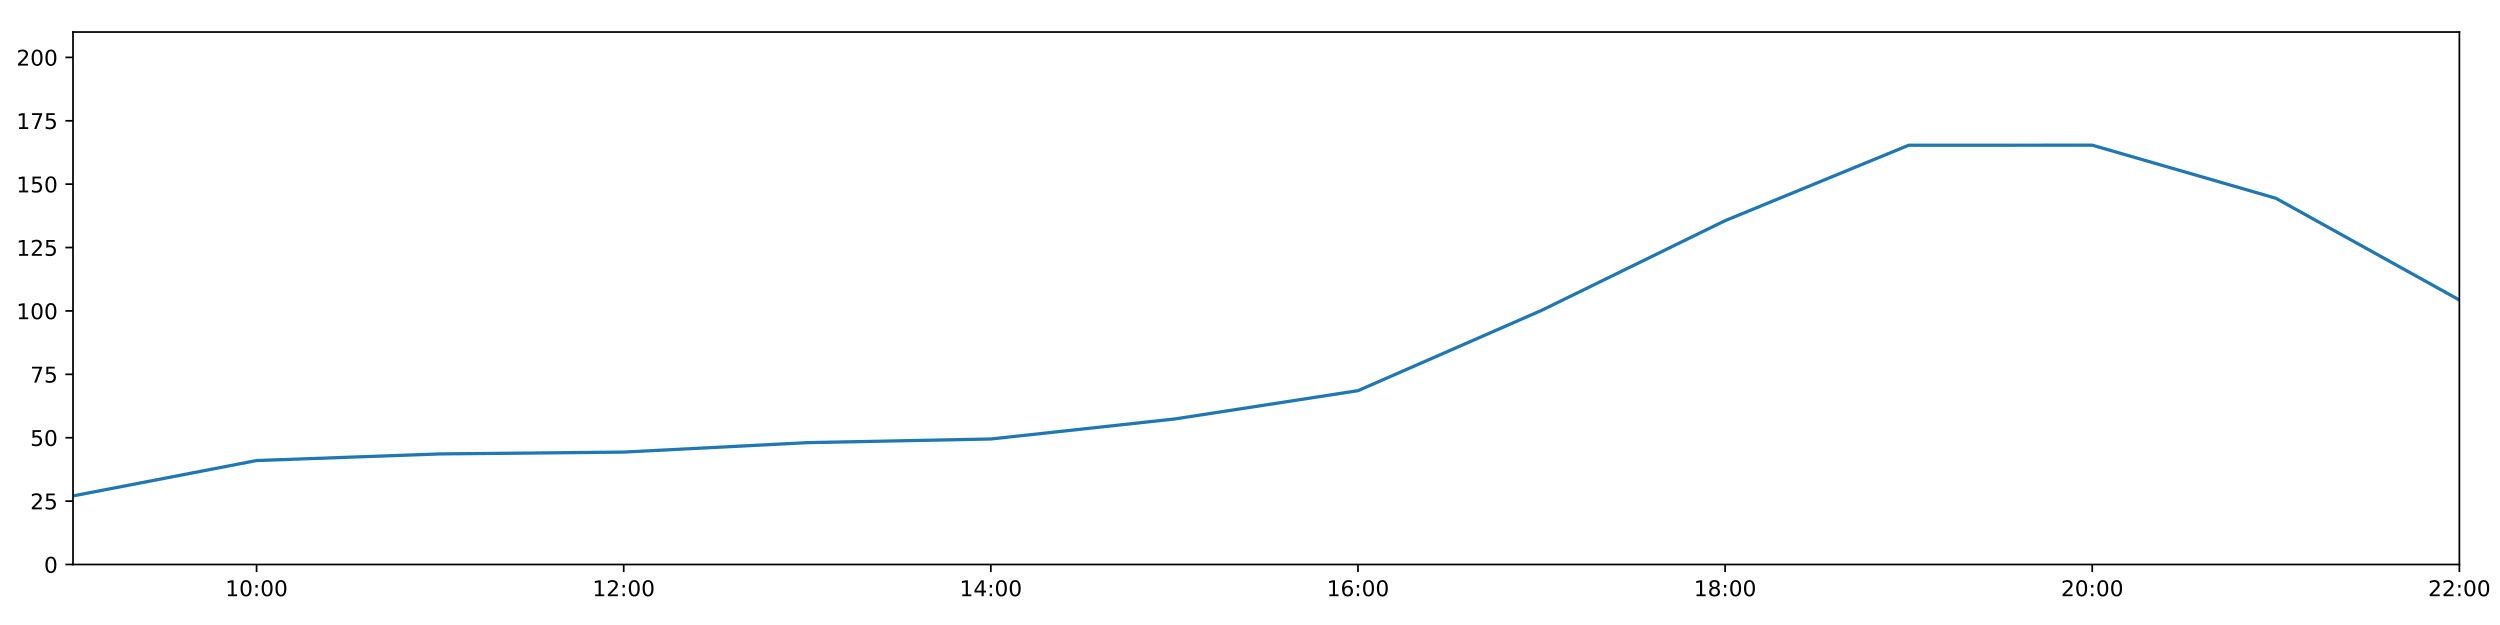
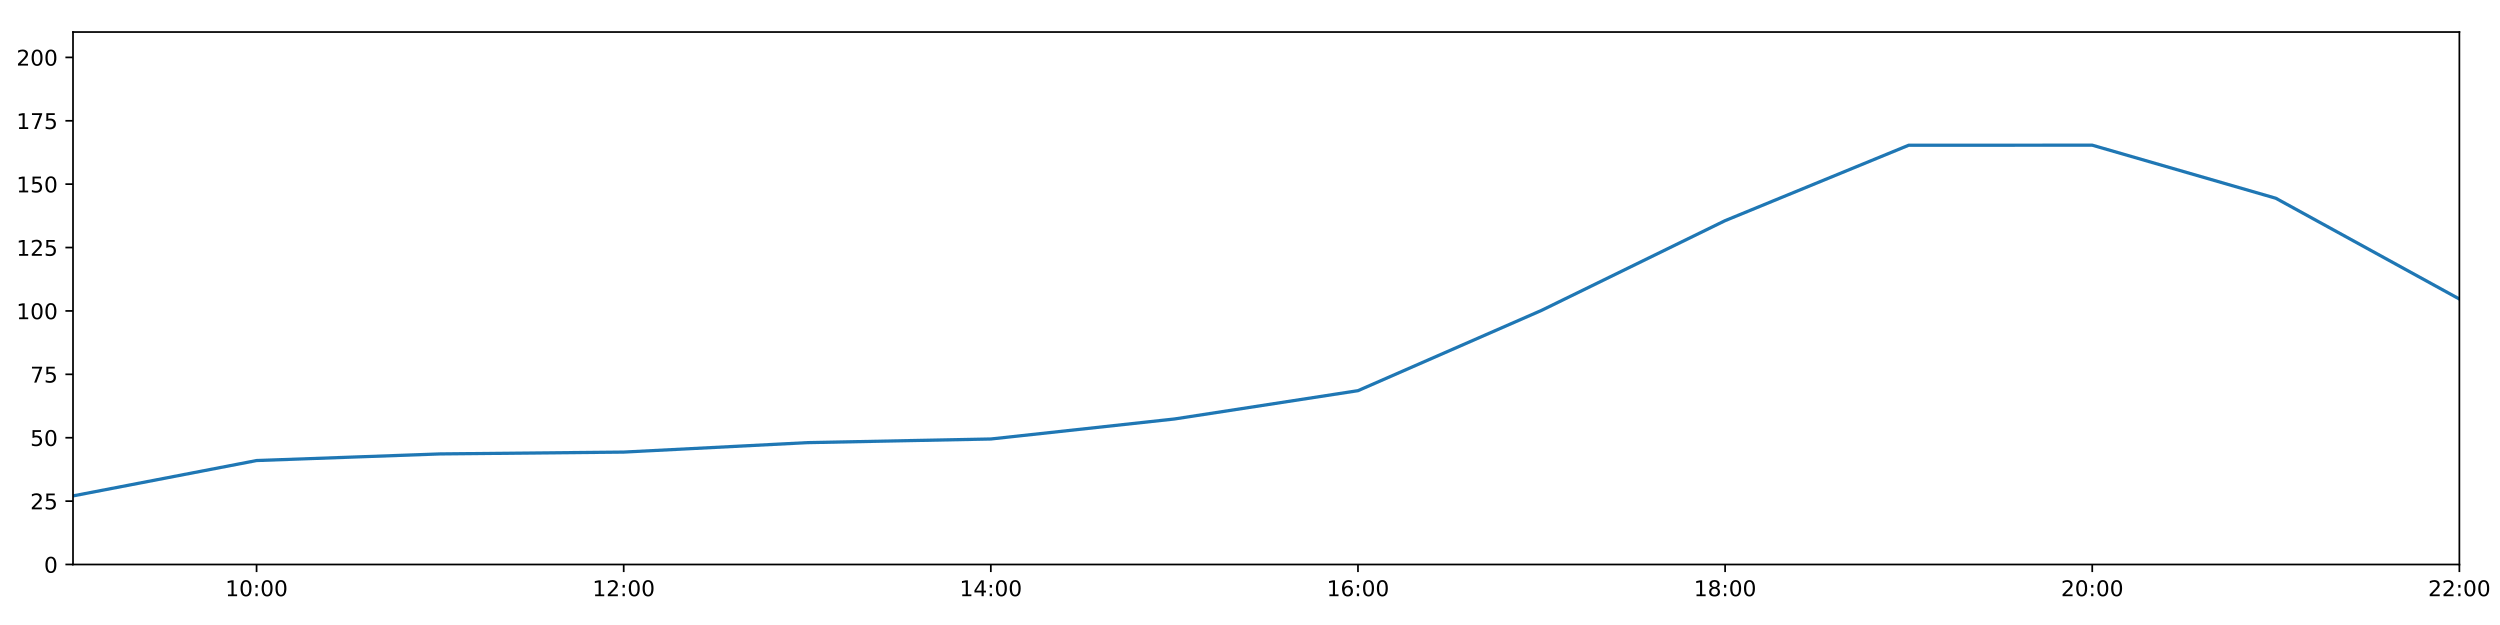
<svg xmlns="http://www.w3.org/2000/svg" xmlns:xlink="http://www.w3.org/1999/xlink" height="288pt" version="1.1" viewBox="0 0 1152 288" width="1152pt">
  <defs>
    <style type="text/css">
*{stroke-linecap:butt;stroke-linejoin:round;}
  </style>
  </defs>
  <g id="figure_1">
    <g id="patch_1">
      <path d="M 0 288  L 1152 288  L 1152 0  L 0 0  z " style="fill:#ffffff;" />
    </g>
    <g id="axes_1">
      <g id="patch_2">
        <path d="M 33.64 260.12  L 1133.28 260.12  L 1133.28 14.76  L 33.64 14.76  z " style="fill:#ffffff;" />
      </g>
      <g id="matplotlib.axis_1">
        <g id="xtick_1">
          <g id="line2d_1">
            <defs>
-               <path d="M 0 0  L 0 3.5  " id="m26c20b281d" style="stroke:#000000;stroke-width:0.8;" />
-             </defs>
-             <g>
-               <use style="stroke:#000000;stroke-width:0.8;" x="118.228" xlink:href="#m26c20b281d" y="260.12" />
+               <path d="M 0 0  L 0 3.5  " id="ma5a3ed5566" style="stroke:#000000;stroke-width:0.8;" />
+             </defs>
+             <g>
+               <use style="stroke:#000000;stroke-width:0.8;" x="118.228" xlink:href="#ma5a3ed5566" y="260.12" />
            </g>
          </g>
          <g id="text_1">
            <defs>
              <path d="M 12.406 8.297  L 28.516 8.297  L 28.516 63.922  L 10.984 60.406  L 10.984 69.391  L 28.422 72.906  L 38.281 72.906  L 38.281 8.297  L 54.391 8.297  L 54.391 0  L 12.406 0  z " id="DejaVuSans-49" />
              <path d="M 31.781 66.406  Q 24.172 66.406 20.328 58.906  Q 16.5 51.422 16.5 36.375  Q 16.5 21.391 20.328 13.891  Q 24.172 6.391 31.781 6.391  Q 39.453 6.391 43.281 13.891  Q 47.125 21.391 47.125 36.375  Q 47.125 51.422 43.281 58.906  Q 39.453 66.406 31.781 66.406  z M 31.781 74.219  Q 44.047 74.219 50.516 64.516  Q 56.984 54.828 56.984 36.375  Q 56.984 17.969 50.516 8.266  Q 44.047 -1.422 31.781 -1.422  Q 19.531 -1.422 13.062 8.266  Q 6.594 17.969 6.594 36.375  Q 6.594 54.828 13.062 64.516  Q 19.531 74.219 31.781 74.219  z " id="DejaVuSans-48" />
              <path d="M 11.719 12.406  L 22.016 12.406  L 22.016 0  L 11.719 0  z M 11.719 51.703  L 22.016 51.703  L 22.016 39.312  L 11.719 39.312  z " id="DejaVuSans-58" />
            </defs>
            <g transform="translate(103.8183 274.7184)scale(0.1 -0.1)">
              <use xlink:href="#DejaVuSans-49" />
              <use x="63.623" xlink:href="#DejaVuSans-48" />
              <use x="127.246" xlink:href="#DejaVuSans-58" />
              <use x="160.938" xlink:href="#DejaVuSans-48" />
              <use x="224.561" xlink:href="#DejaVuSans-48" />
            </g>
          </g>
        </g>
        <g id="xtick_2">
          <g id="line2d_2">
            <g>
-               <use style="stroke:#000000;stroke-width:0.8;" x="287.403" xlink:href="#m26c20b281d" y="260.12" />
+               <use style="stroke:#000000;stroke-width:0.8;" x="287.403" xlink:href="#ma5a3ed5566" y="260.12" />
            </g>
          </g>
          <g id="text_2">
            <defs>
              <path d="M 19.188 8.297  L 53.609 8.297  L 53.609 0  L 7.328 0  L 7.328 8.297  Q 12.938 14.109 22.625 23.891  Q 32.328 33.688 34.812 36.531  Q 39.547 41.844 41.422 45.531  Q 43.312 49.219 43.312 52.781  Q 43.312 58.594 39.234 62.25  Q 35.156 65.922 28.609 65.922  Q 23.969 65.922 18.812 64.312  Q 13.672 62.703 7.812 59.422  L 7.812 69.391  Q 13.766 71.781 18.938 73  Q 24.125 74.219 28.422 74.219  Q 39.75 74.219 46.484 68.547  Q 53.219 62.891 53.219 53.422  Q 53.219 48.922 51.531 44.891  Q 49.859 40.875 45.406 35.406  Q 44.188 33.984 37.641 27.219  Q 31.109 20.453 19.188 8.297  z " id="DejaVuSans-50" />
            </defs>
            <g transform="translate(272.9937 274.7184)scale(0.1 -0.1)">
              <use xlink:href="#DejaVuSans-49" />
              <use x="63.623" xlink:href="#DejaVuSans-50" />
              <use x="127.246" xlink:href="#DejaVuSans-58" />
              <use x="160.938" xlink:href="#DejaVuSans-48" />
              <use x="224.561" xlink:href="#DejaVuSans-48" />
            </g>
          </g>
        </g>
        <g id="xtick_3">
          <g id="line2d_3">
            <g>
-               <use style="stroke:#000000;stroke-width:0.8;" x="456.578" xlink:href="#m26c20b281d" y="260.12" />
+               <use style="stroke:#000000;stroke-width:0.8;" x="456.578" xlink:href="#ma5a3ed5566" y="260.12" />
            </g>
          </g>
          <g id="text_3">
            <defs>
              <path d="M 37.797 64.312  L 12.891 25.391  L 37.797 25.391  z M 35.203 72.906  L 47.609 72.906  L 47.609 25.391  L 58.016 25.391  L 58.016 17.188  L 47.609 17.188  L 47.609 0  L 37.797 0  L 37.797 17.188  L 4.891 17.188  L 4.891 26.703  z " id="DejaVuSans-52" />
            </defs>
            <g transform="translate(442.1691 274.7184)scale(0.1 -0.1)">
              <use xlink:href="#DejaVuSans-49" />
              <use x="63.623" xlink:href="#DejaVuSans-52" />
              <use x="127.246" xlink:href="#DejaVuSans-58" />
              <use x="160.938" xlink:href="#DejaVuSans-48" />
              <use x="224.561" xlink:href="#DejaVuSans-48" />
            </g>
          </g>
        </g>
        <g id="xtick_4">
          <g id="line2d_4">
            <g>
-               <use style="stroke:#000000;stroke-width:0.8;" x="625.754" xlink:href="#m26c20b281d" y="260.12" />
+               <use style="stroke:#000000;stroke-width:0.8;" x="625.754" xlink:href="#ma5a3ed5566" y="260.12" />
            </g>
          </g>
          <g id="text_4">
            <defs>
              <path d="M 33.016 40.375  Q 26.375 40.375 22.484 35.828  Q 18.609 31.297 18.609 23.391  Q 18.609 15.531 22.484 10.953  Q 26.375 6.391 33.016 6.391  Q 39.656 6.391 43.531 10.953  Q 47.406 15.531 47.406 23.391  Q 47.406 31.297 43.531 35.828  Q 39.656 40.375 33.016 40.375  z M 52.594 71.297  L 52.594 62.312  Q 48.875 64.062 45.094 64.984  Q 41.312 65.922 37.594 65.922  Q 27.828 65.922 22.672 59.328  Q 17.531 52.734 16.797 39.406  Q 19.672 43.656 24.016 45.922  Q 28.375 48.188 33.594 48.188  Q 44.578 48.188 50.953 41.516  Q 57.328 34.859 57.328 23.391  Q 57.328 12.156 50.688 5.359  Q 44.047 -1.422 33.016 -1.422  Q 20.359 -1.422 13.672 8.266  Q 6.984 17.969 6.984 36.375  Q 6.984 53.656 15.188 63.938  Q 23.391 74.219 37.203 74.219  Q 40.922 74.219 44.703 73.484  Q 48.484 72.75 52.594 71.297  z " id="DejaVuSans-54" />
            </defs>
            <g transform="translate(611.3445 274.7184)scale(0.1 -0.1)">
              <use xlink:href="#DejaVuSans-49" />
              <use x="63.623" xlink:href="#DejaVuSans-54" />
              <use x="127.246" xlink:href="#DejaVuSans-58" />
              <use x="160.938" xlink:href="#DejaVuSans-48" />
              <use x="224.561" xlink:href="#DejaVuSans-48" />
            </g>
          </g>
        </g>
        <g id="xtick_5">
          <g id="line2d_5">
            <g>
-               <use style="stroke:#000000;stroke-width:0.8;" x="794.929" xlink:href="#m26c20b281d" y="260.12" />
+               <use style="stroke:#000000;stroke-width:0.8;" x="794.929" xlink:href="#ma5a3ed5566" y="260.12" />
            </g>
          </g>
          <g id="text_5">
            <defs>
              <path d="M 31.781 34.625  Q 24.75 34.625 20.719 30.859  Q 16.703 27.094 16.703 20.516  Q 16.703 13.922 20.719 10.156  Q 24.75 6.391 31.781 6.391  Q 38.812 6.391 42.859 10.172  Q 46.922 13.969 46.922 20.516  Q 46.922 27.094 42.891 30.859  Q 38.875 34.625 31.781 34.625  z M 21.922 38.812  Q 15.578 40.375 12.031 44.719  Q 8.5 49.078 8.5 55.328  Q 8.5 64.062 14.719 69.141  Q 20.953 74.219 31.781 74.219  Q 42.672 74.219 48.875 69.141  Q 55.078 64.062 55.078 55.328  Q 55.078 49.078 51.531 44.719  Q 48 40.375 41.703 38.812  Q 48.828 37.156 52.797 32.312  Q 56.781 27.484 56.781 20.516  Q 56.781 9.906 50.312 4.234  Q 43.844 -1.422 31.781 -1.422  Q 19.734 -1.422 13.25 4.234  Q 6.781 9.906 6.781 20.516  Q 6.781 27.484 10.781 32.312  Q 14.797 37.156 21.922 38.812  z M 18.312 54.391  Q 18.312 48.734 21.844 45.562  Q 25.391 42.391 31.781 42.391  Q 38.141 42.391 41.719 45.562  Q 45.312 48.734 45.312 54.391  Q 45.312 60.062 41.719 63.234  Q 38.141 66.406 31.781 66.406  Q 25.391 66.406 21.844 63.234  Q 18.312 60.062 18.312 54.391  z " id="DejaVuSans-56" />
            </defs>
            <g transform="translate(780.5199 274.7184)scale(0.1 -0.1)">
              <use xlink:href="#DejaVuSans-49" />
              <use x="63.623" xlink:href="#DejaVuSans-56" />
              <use x="127.246" xlink:href="#DejaVuSans-58" />
              <use x="160.938" xlink:href="#DejaVuSans-48" />
              <use x="224.561" xlink:href="#DejaVuSans-48" />
            </g>
          </g>
        </g>
        <g id="xtick_6">
          <g id="line2d_6">
            <g>
-               <use style="stroke:#000000;stroke-width:0.8;" x="964.105" xlink:href="#m26c20b281d" y="260.12" />
+               <use style="stroke:#000000;stroke-width:0.8;" x="964.105" xlink:href="#ma5a3ed5566" y="260.12" />
            </g>
          </g>
          <g id="text_6">
            <g transform="translate(949.6952 274.7184)scale(0.1 -0.1)">
              <use xlink:href="#DejaVuSans-50" />
              <use x="63.623" xlink:href="#DejaVuSans-48" />
              <use x="127.246" xlink:href="#DejaVuSans-58" />
              <use x="160.938" xlink:href="#DejaVuSans-48" />
              <use x="224.561" xlink:href="#DejaVuSans-48" />
            </g>
          </g>
        </g>
        <g id="xtick_7">
          <g id="line2d_7">
            <g>
-               <use style="stroke:#000000;stroke-width:0.8;" x="1133.28" xlink:href="#m26c20b281d" y="260.12" />
+               <use style="stroke:#000000;stroke-width:0.8;" x="1133.28" xlink:href="#ma5a3ed5566" y="260.12" />
            </g>
          </g>
          <g id="text_7">
            <g transform="translate(1118.871 274.7184)scale(0.1 -0.1)">
              <use xlink:href="#DejaVuSans-50" />
              <use x="63.623" xlink:href="#DejaVuSans-50" />
              <use x="127.246" xlink:href="#DejaVuSans-58" />
              <use x="160.938" xlink:href="#DejaVuSans-48" />
              <use x="224.561" xlink:href="#DejaVuSans-48" />
            </g>
          </g>
        </g>
      </g>
      <g id="matplotlib.axis_2">
        <g id="ytick_1">
          <g id="line2d_8">
            <defs>
-               <path d="M 0 0  L -3.5 0  " id="mce64dedd9d" style="stroke:#000000;stroke-width:0.8;" />
-             </defs>
-             <g>
-               <use style="stroke:#000000;stroke-width:0.8;" x="33.64" xlink:href="#mce64dedd9d" y="260.12" />
+               <path d="M 0 0  L -3.5 0  " id="mca523a79a4" style="stroke:#000000;stroke-width:0.8;" />
+             </defs>
+             <g>
+               <use style="stroke:#000000;stroke-width:0.8;" x="33.64" xlink:href="#mca523a79a4" y="260.12" />
            </g>
          </g>
          <g id="text_8">
            <g transform="translate(20.2775 263.9192)scale(0.1 -0.1)">
              <use xlink:href="#DejaVuSans-48" />
            </g>
          </g>
        </g>
        <g id="ytick_2">
          <g id="line2d_9">
            <g>
-               <use style="stroke:#000000;stroke-width:0.8;" x="33.64" xlink:href="#mce64dedd9d" y="230.91" />
+               <use style="stroke:#000000;stroke-width:0.8;" x="33.64" xlink:href="#mca523a79a4" y="230.91" />
            </g>
          </g>
          <g id="text_9">
            <defs>
              <path d="M 10.797 72.906  L 49.516 72.906  L 49.516 64.594  L 19.828 64.594  L 19.828 46.734  Q 21.969 47.469 24.109 47.828  Q 26.266 48.188 28.422 48.188  Q 40.625 48.188 47.75 41.5  Q 54.891 34.812 54.891 23.391  Q 54.891 11.625 47.562 5.094  Q 40.234 -1.422 26.906 -1.422  Q 22.312 -1.422 17.547 -0.641  Q 12.797 0.141 7.719 1.703  L 7.719 11.625  Q 12.109 9.234 16.797 8.062  Q 21.484 6.891 26.703 6.891  Q 35.156 6.891 40.078 11.328  Q 45.016 15.766 45.016 23.391  Q 45.016 31 40.078 35.438  Q 35.156 39.891 26.703 39.891  Q 22.75 39.891 18.812 39.016  Q 14.891 38.141 10.797 36.281  z " id="DejaVuSans-53" />
            </defs>
            <g transform="translate(13.915 234.7097)scale(0.1 -0.1)">
              <use xlink:href="#DejaVuSans-50" />
              <use x="63.623" xlink:href="#DejaVuSans-53" />
            </g>
          </g>
        </g>
        <g id="ytick_3">
          <g id="line2d_10">
            <g>
-               <use style="stroke:#000000;stroke-width:0.8;" x="33.64" xlink:href="#mce64dedd9d" y="201.701" />
+               <use style="stroke:#000000;stroke-width:0.8;" x="33.64" xlink:href="#mca523a79a4" y="201.701" />
            </g>
          </g>
          <g id="text_10">
            <g transform="translate(13.915 205.5002)scale(0.1 -0.1)">
              <use xlink:href="#DejaVuSans-53" />
              <use x="63.623" xlink:href="#DejaVuSans-48" />
            </g>
          </g>
        </g>
        <g id="ytick_4">
          <g id="line2d_11">
            <g>
-               <use style="stroke:#000000;stroke-width:0.8;" x="33.64" xlink:href="#mce64dedd9d" y="172.491" />
+               <use style="stroke:#000000;stroke-width:0.8;" x="33.64" xlink:href="#mca523a79a4" y="172.491" />
            </g>
          </g>
          <g id="text_11">
            <defs>
              <path d="M 8.203 72.906  L 55.078 72.906  L 55.078 68.703  L 28.609 0  L 18.312 0  L 43.219 64.594  L 8.203 64.594  z " id="DejaVuSans-55" />
            </defs>
            <g transform="translate(13.915 176.2906)scale(0.1 -0.1)">
              <use xlink:href="#DejaVuSans-55" />
              <use x="63.623" xlink:href="#DejaVuSans-53" />
            </g>
          </g>
        </g>
        <g id="ytick_5">
          <g id="line2d_12">
            <g>
-               <use style="stroke:#000000;stroke-width:0.8;" x="33.64" xlink:href="#mce64dedd9d" y="143.282" />
+               <use style="stroke:#000000;stroke-width:0.8;" x="33.64" xlink:href="#mca523a79a4" y="143.282" />
            </g>
          </g>
          <g id="text_12">
            <g transform="translate(7.5525 147.0811)scale(0.1 -0.1)">
              <use xlink:href="#DejaVuSans-49" />
              <use x="63.623" xlink:href="#DejaVuSans-48" />
              <use x="127.246" xlink:href="#DejaVuSans-48" />
            </g>
          </g>
        </g>
        <g id="ytick_6">
          <g id="line2d_13">
            <g>
-               <use style="stroke:#000000;stroke-width:0.8;" x="33.64" xlink:href="#mce64dedd9d" y="114.072" />
+               <use style="stroke:#000000;stroke-width:0.8;" x="33.64" xlink:href="#mca523a79a4" y="114.072" />
            </g>
          </g>
          <g id="text_13">
            <g transform="translate(7.5525 117.8716)scale(0.1 -0.1)">
              <use xlink:href="#DejaVuSans-49" />
              <use x="63.623" xlink:href="#DejaVuSans-50" />
              <use x="127.246" xlink:href="#DejaVuSans-53" />
            </g>
          </g>
        </g>
        <g id="ytick_7">
          <g id="line2d_14">
            <g>
-               <use style="stroke:#000000;stroke-width:0.8;" x="33.64" xlink:href="#mce64dedd9d" y="84.863" />
+               <use style="stroke:#000000;stroke-width:0.8;" x="33.64" xlink:href="#mca523a79a4" y="84.863" />
            </g>
          </g>
          <g id="text_14">
            <g transform="translate(7.5525 88.66208)scale(0.1 -0.1)">
              <use xlink:href="#DejaVuSans-49" />
              <use x="63.623" xlink:href="#DejaVuSans-53" />
              <use x="127.246" xlink:href="#DejaVuSans-48" />
            </g>
          </g>
        </g>
        <g id="ytick_8">
          <g id="line2d_15">
            <g>
-               <use style="stroke:#000000;stroke-width:0.8;" x="33.64" xlink:href="#mce64dedd9d" y="55.653" />
+               <use style="stroke:#000000;stroke-width:0.8;" x="33.64" xlink:href="#mca523a79a4" y="55.653" />
            </g>
          </g>
          <g id="text_15">
            <g transform="translate(7.5525 59.45255)scale(0.1 -0.1)">
              <use xlink:href="#DejaVuSans-49" />
              <use x="63.623" xlink:href="#DejaVuSans-55" />
              <use x="127.246" xlink:href="#DejaVuSans-53" />
            </g>
          </g>
        </g>
        <g id="ytick_9">
          <g id="line2d_16">
            <g>
-               <use style="stroke:#000000;stroke-width:0.8;" x="33.64" xlink:href="#mce64dedd9d" y="26.444" />
+               <use style="stroke:#000000;stroke-width:0.8;" x="33.64" xlink:href="#mca523a79a4" y="26.444" />
            </g>
          </g>
          <g id="text_16">
            <g transform="translate(7.5525 30.24303)scale(0.1 -0.1)">
              <use xlink:href="#DejaVuSans-50" />
              <use x="63.623" xlink:href="#DejaVuSans-48" />
              <use x="127.246" xlink:href="#DejaVuSans-48" />
            </g>
          </g>
        </g>
      </g>
      <g id="line2d_17">
-         <path clip-path="url(#pba0d323544)" d="M 33.64 228.509  L 118.228 212.216  L 202.815 209.166  L 287.403 208.322  L 371.991 203.969  L 456.578 202.285  L 541.166 193.068  L 625.754 180.021  L 710.342 143.022  L 794.929 101.675  L 879.517 66.925  L 964.105 66.899  L 1048.692 91.354  L 1133.28 138.239  " style="fill:none;stroke:#1f77b4;stroke-linecap:square;stroke-width:1.5;" />
+         <path clip-path="url(#pf90886d1e5)" d="M 33.64 228.509  L 118.228 212.216  L 202.815 209.166  L 287.403 208.322  L 371.991 203.969  L 456.578 202.285  L 541.166 193.068  L 625.754 180.021  L 710.342 143.022  L 794.929 101.675  L 879.517 66.925  L 964.105 66.899  L 1048.692 91.354  L 1133.28 137.791  " style="fill:none;stroke:#1f77b4;stroke-linecap:square;stroke-width:1.5;" />
      </g>
      <g id="patch_3">
        <path d="M 33.64 260.12  L 33.64 14.76  " style="fill:none;stroke:#000000;stroke-linecap:square;stroke-linejoin:miter;stroke-width:0.8;" />
      </g>
      <g id="patch_4">
        <path d="M 1133.28 260.12  L 1133.28 14.76  " style="fill:none;stroke:#000000;stroke-linecap:square;stroke-linejoin:miter;stroke-width:0.8;" />
      </g>
      <g id="patch_5">
        <path d="M 33.64 260.12  L 1133.28 260.12  " style="fill:none;stroke:#000000;stroke-linecap:square;stroke-linejoin:miter;stroke-width:0.8;" />
      </g>
      <g id="patch_6">
        <path d="M 33.64 14.76  L 1133.28 14.76  " style="fill:none;stroke:#000000;stroke-linecap:square;stroke-linejoin:miter;stroke-width:0.8;" />
      </g>
    </g>
  </g>
  <defs>
-     <clipPath id="pba0d323544">
+     <clipPath id="pf90886d1e5">
      <rect height="245.36" width="1099.64" x="33.64" y="14.76" />
    </clipPath>
  </defs>
</svg>
